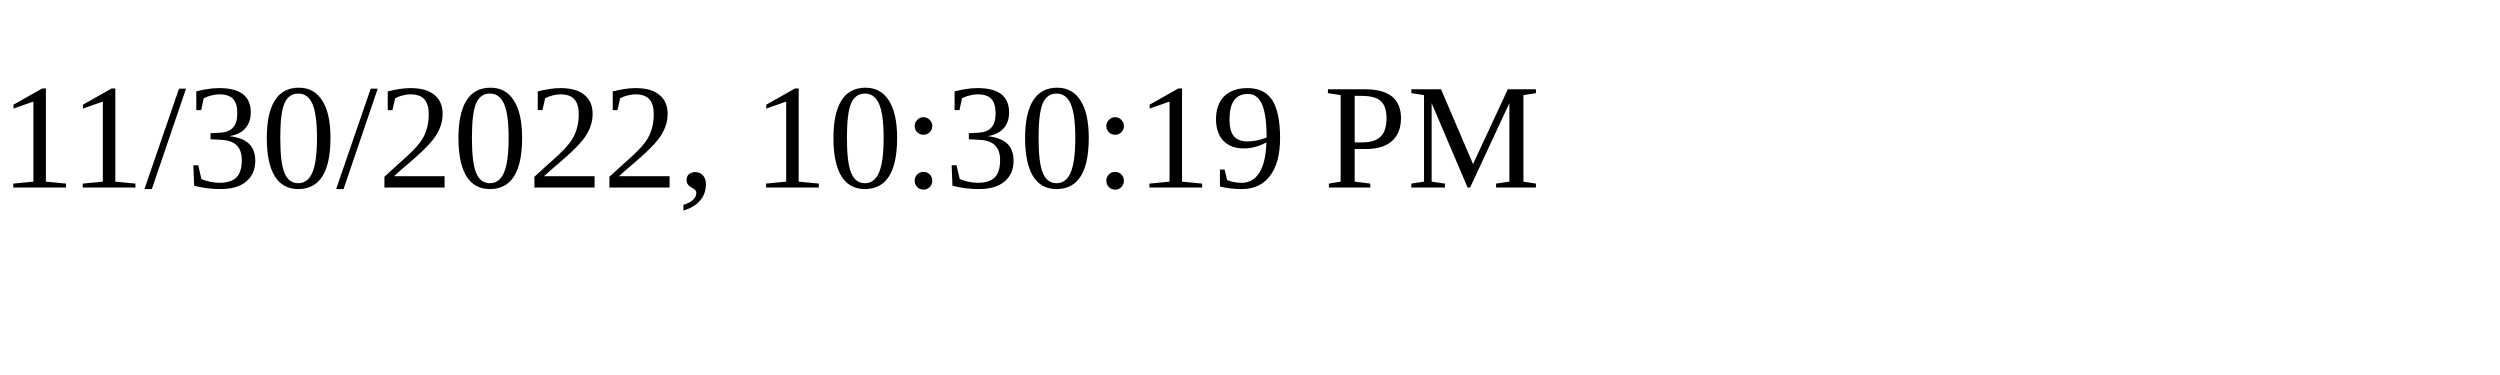
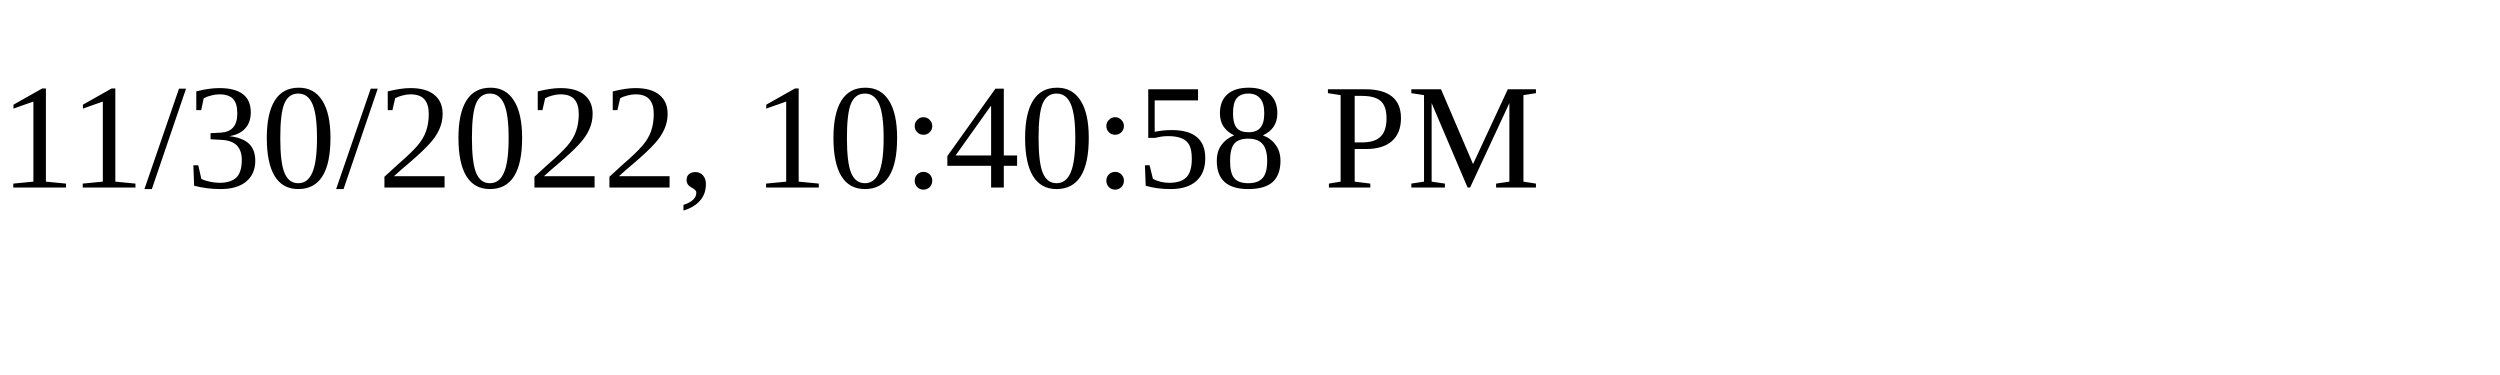
<svg xmlns="http://www.w3.org/2000/svg" height="30" width="200">
-   <text x="0" y="15">11/30/2022, 10:30:19 PM</text>
+   <text x="0" y="15">11/30/2022, 10:40:58 PM</text>
</svg>
